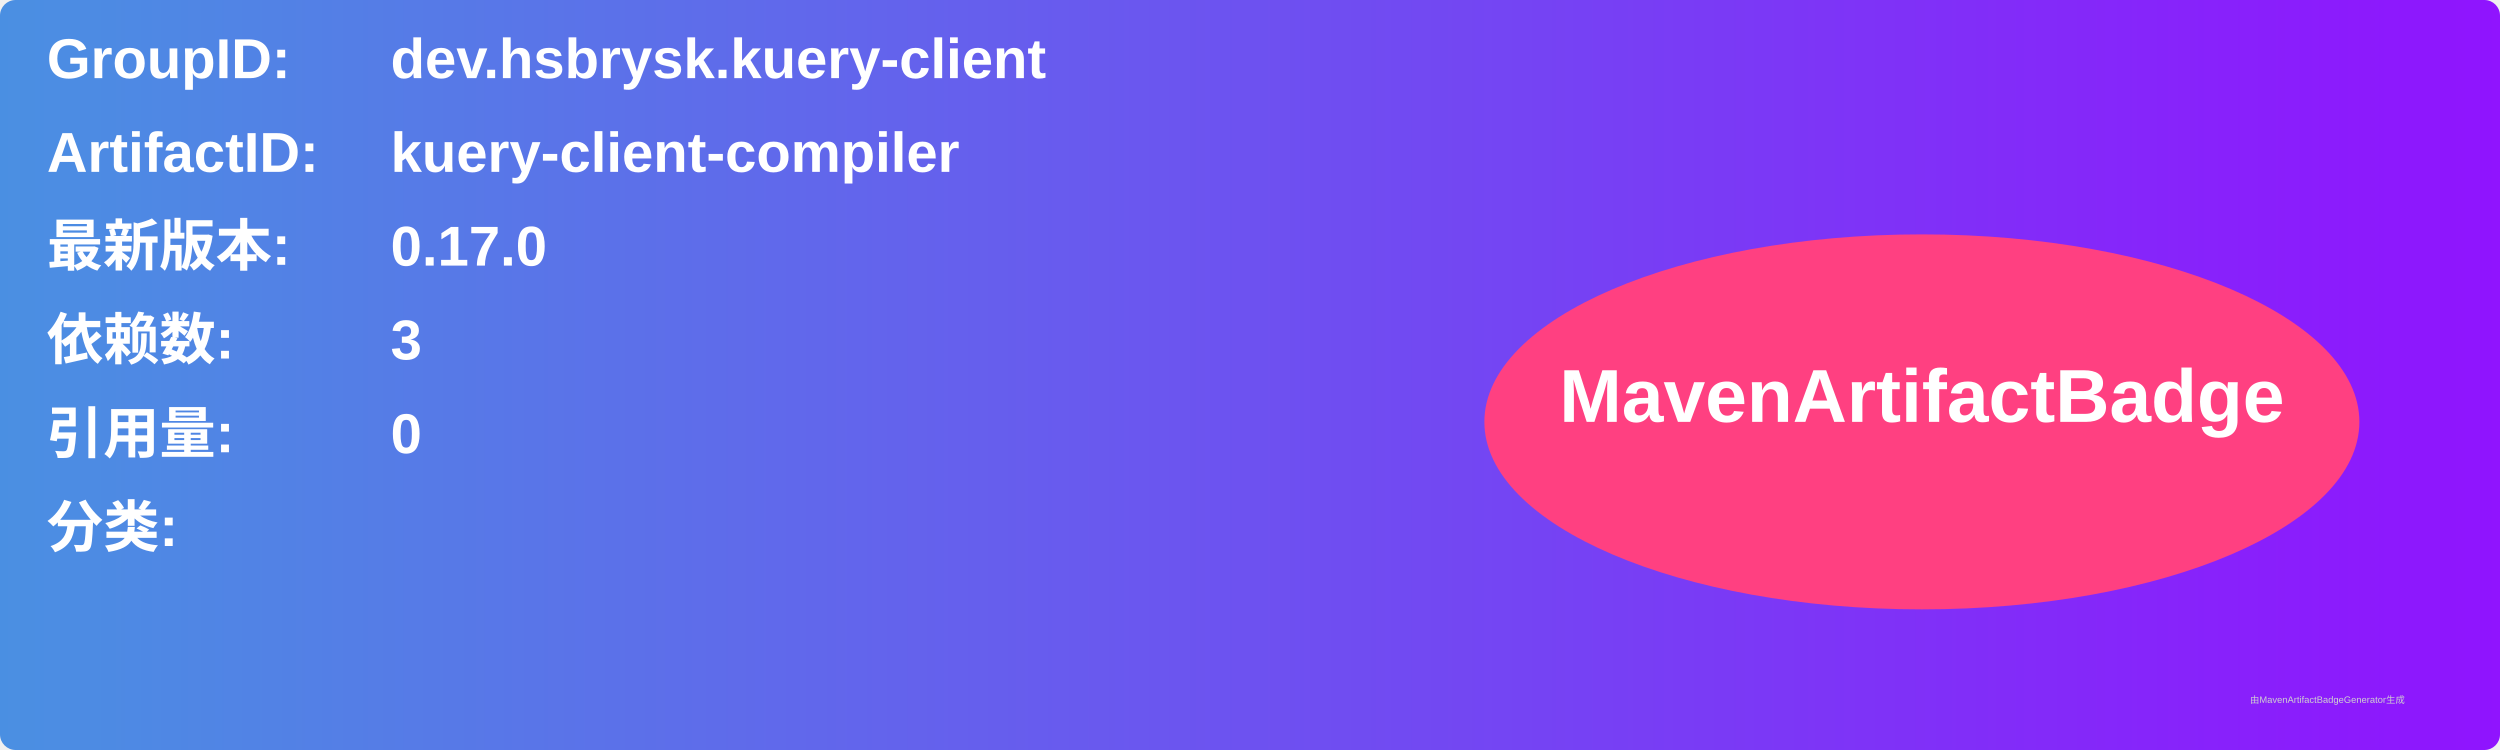
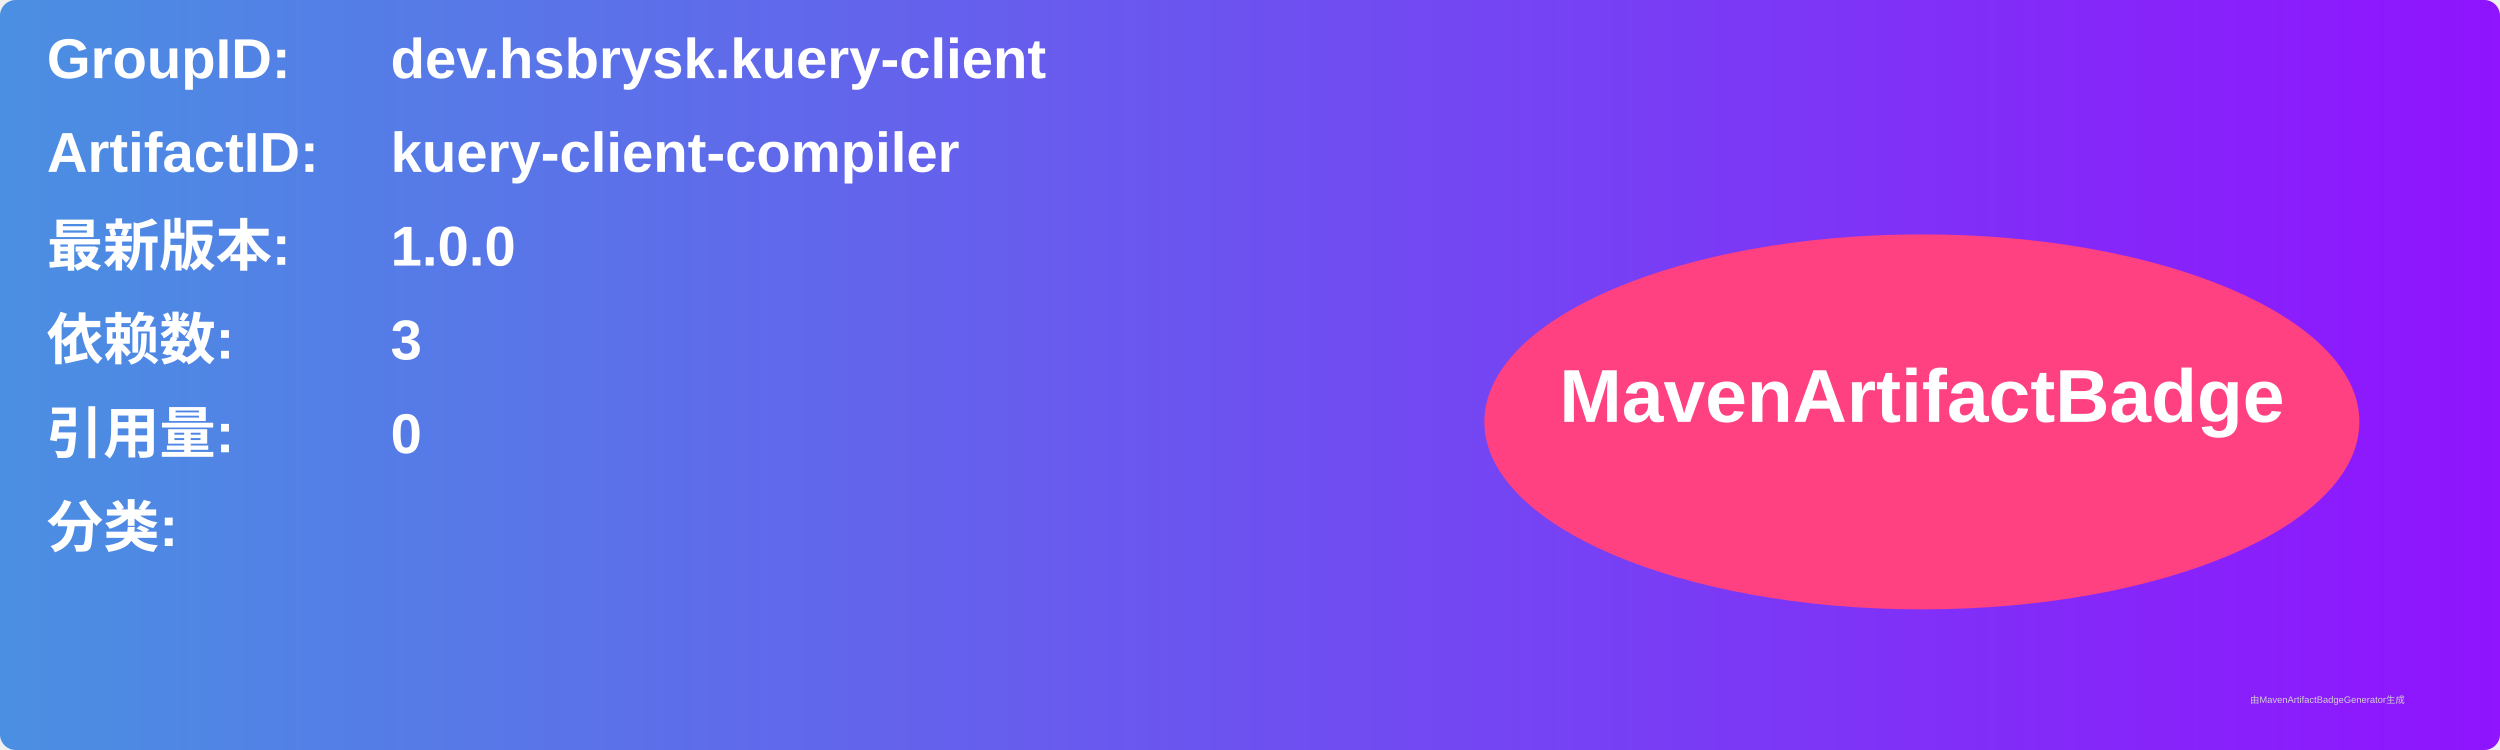
<svg xmlns="http://www.w3.org/2000/svg" width="800" height="240" viewBox="0 0 800 240">
  <linearGradient id="grad" x1="0%" y1="0%" x2="100%" y2="0%">
    <stop offset="0%" stop-color="#4a90e2" />
    <stop offset="100%" stop-color="#9013fe" />
  </linearGradient>
  <rect width="100%" height="100%" rx="5" ry="5" fill="url(#grad)" />
  <g transform="translate(15, 15)">
    <text x="0" y="10" font-family="Arial" font-size="18" fill="white" font-weight="bold" width="260">GroupID:</text>
    <text x="110" y="10" font-family="Arial" font-size="18" fill="white" font-weight="bold" width="460">dev.hsbrysk.kuery-client</text>
    <text x="0" y="40" font-family="Arial" font-size="18" fill="white" font-weight="bold" width="260">ArtifactID:</text>
    <text x="110" y="40" font-family="Arial" font-size="18" fill="white" font-weight="bold" width="460">kuery-client-compiler</text>
    <text x="0" y="70" font-family="Arial" font-size="18" fill="white" font-weight="bold">最新版本:</text>
    <text x="110" y="70" font-family="Arial" font-size="18" fill="white" font-weight="bold">
-       <tspan font-weight="bold">0.17.0</tspan>
+       <tspan font-weight="bold">1.0.0</tspan>
    </text>
    <text x="0" y="100" font-family="Arial" font-size="18" fill="white" font-weight="bold">依赖数: </text>
    <text x="110" y="100" font-family="Arial" font-size="18" fill="white">
      <tspan font-weight="bold">3</tspan>
    </text>
    <text x="0" y="130" font-family="Arial" font-size="18" fill="white" font-weight="bold">引用量: </text>
    <text x="110" y="130" font-family="Arial" font-size="18" fill="white">
      <tspan font-weight="bold">0</tspan>
    </text>
    <text x="0" y="160" font-family="Arial" font-size="18" fill="white" font-weight="bold">分类:</text>
    <text x="10" y="190" font-family="Arial" font-size="10" fill="white">
      <tspan font-weight="bold" />
    </text>
    <ellipse cx="600" cy="120" rx="140" ry="60" fill="#ff4081" />
    <text x="600" y="120" text-anchor="middle" font-family="Arial" font-size="24" fill="white" font-weight="bold">MavenArtifactBadge</text>
  </g>
  <text x="720" y="225" font-family="Arial" font-size="3" fill="#d0d0d0">由MavenArtifactBadgeGenerator生成</text>
</svg>
